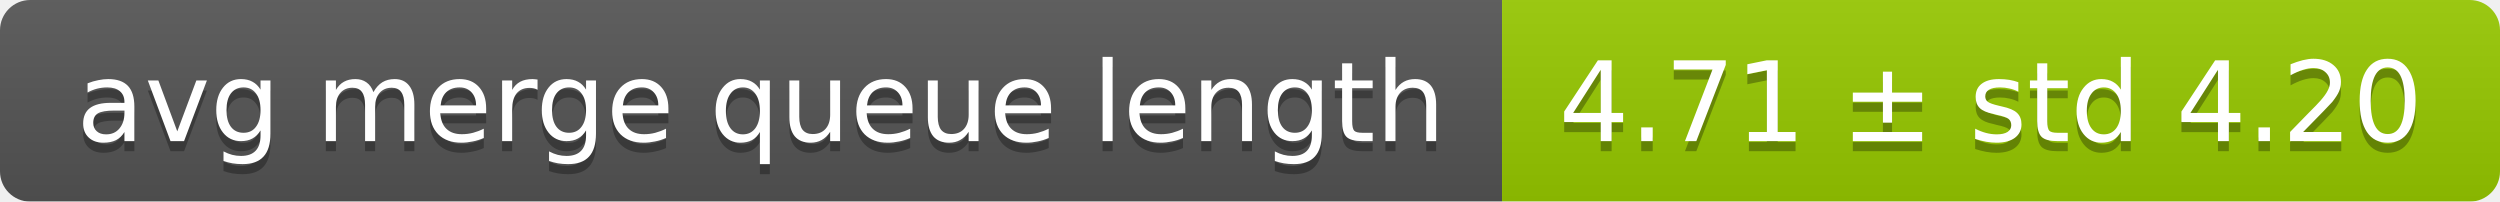
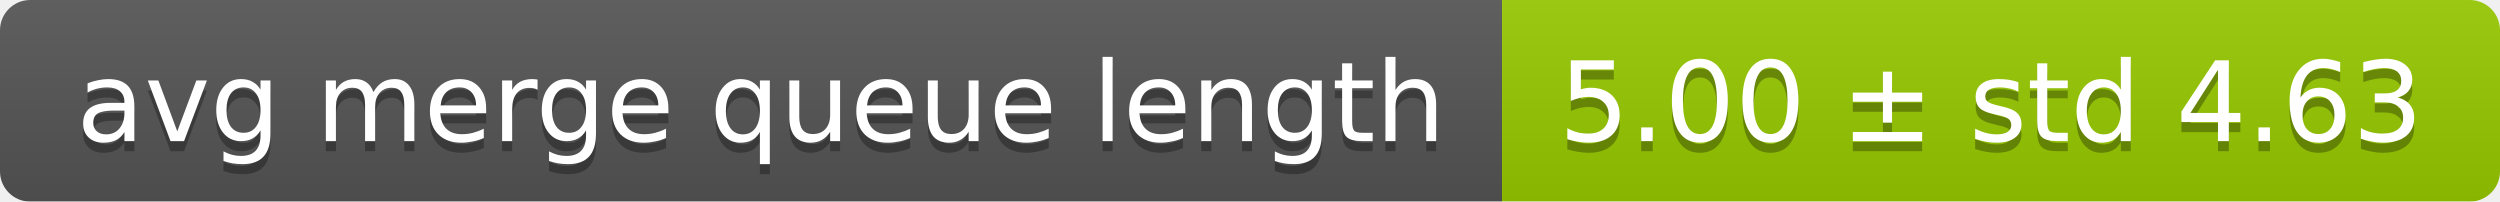
<svg xmlns="http://www.w3.org/2000/svg" width="248" height="20">
  <linearGradient id="smooth" x2="0" y2="100%">
    <stop offset="0" stop-color="#bbb" stop-opacity=".1" />
    <stop offset="1" stop-opacity=".1" />
  </linearGradient>
  <mask id="round">
    <rect width="248" height="20" rx="3" fill="#fff" />
  </mask>
  <g mask="url(#round)">
    <rect width="149" height="20" fill="#555" />
    <rect x="149" width="99" height="20" fill="#97ca00" />
    <rect width="248" height="20" fill="url(#smooth)" />
  </g>
  <g fill="#fff" text-anchor="middle" font-family="DejaVu Sans,Verdana,Geneva,sans-serif" font-size="11">
    <text x="75.5" y="15" fill="#010101" fill-opacity=".3">avg merge queue length</text>
    <text x="75.5" y="14">avg merge queue length</text>
-     <text x="197.5" y="15" fill="#010101" fill-opacity=".3">4.71 ± std 4.20</text>
-     <text x="197.5" y="14">4.71 ± std 4.20</text>
+     <text x="197.5" y="15" fill="#010101" fill-opacity=".3">5.00 ± std 4.63</text>
+     <text x="197.5" y="14">5.00 ± std 4.63</text>
  </g>
</svg>
